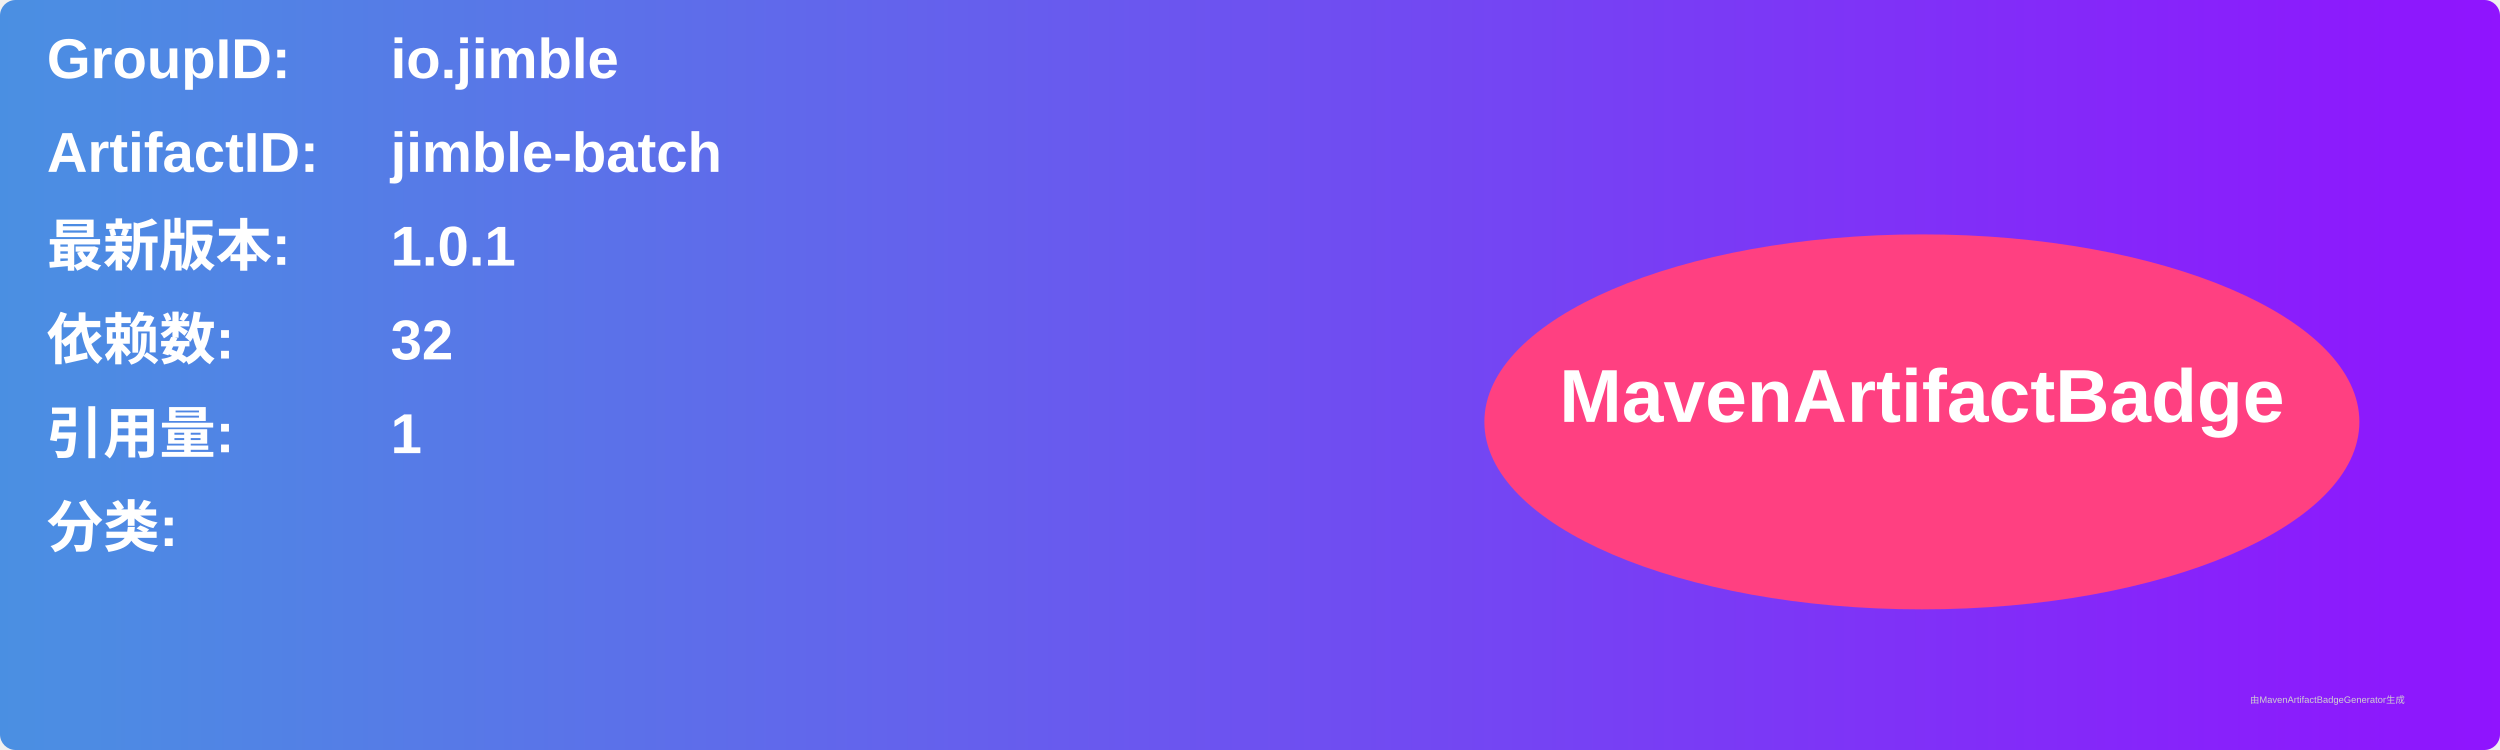
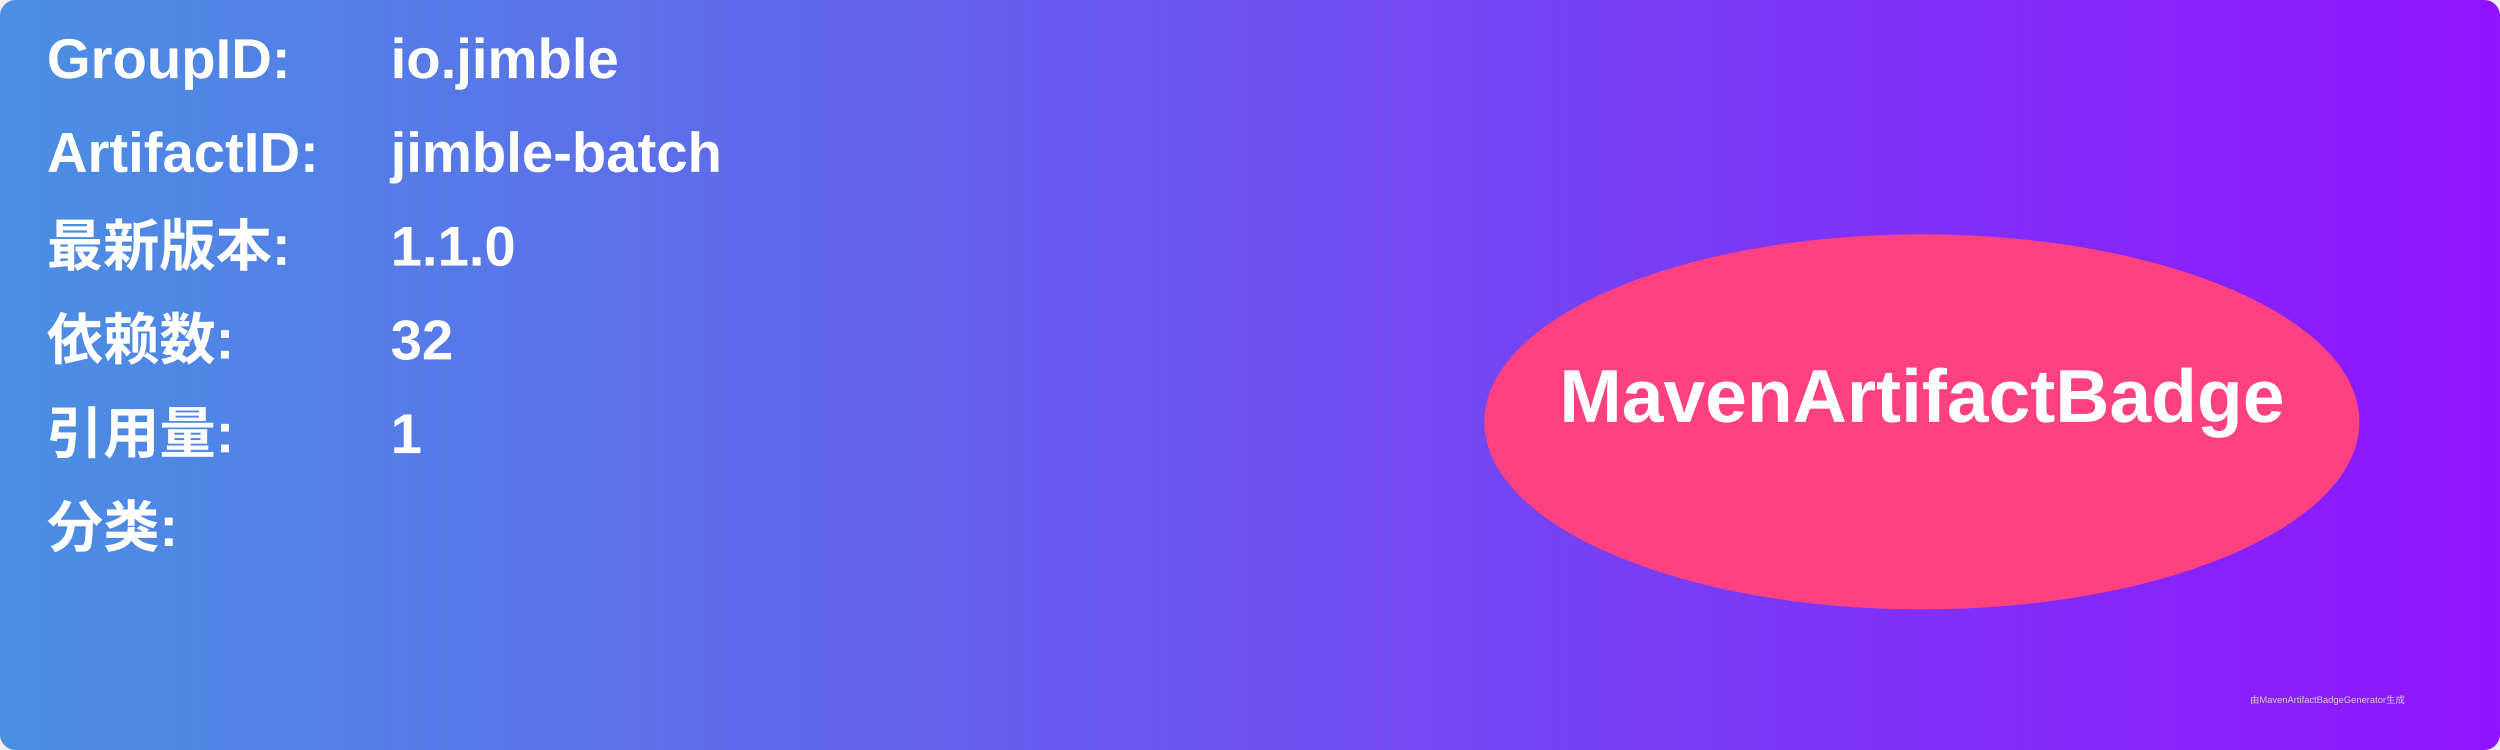
<svg xmlns="http://www.w3.org/2000/svg" width="800" height="240" viewBox="0 0 800 240">
  <linearGradient id="grad" x1="0%" y1="0%" x2="100%" y2="0%">
    <stop offset="0%" stop-color="#4a90e2" />
    <stop offset="100%" stop-color="#9013fe" />
  </linearGradient>
  <rect width="100%" height="100%" rx="5" ry="5" fill="url(#grad)" />
  <g transform="translate(15, 15)">
    <text x="0" y="10" font-family="Arial" font-size="18" fill="white" font-weight="bold" width="260">GroupID:</text>
    <text x="110" y="10" font-family="Arial" font-size="18" fill="white" font-weight="bold" width="460">io.jimble</text>
    <text x="0" y="40" font-family="Arial" font-size="18" fill="white" font-weight="bold" width="260">ArtifactID:</text>
    <text x="110" y="40" font-family="Arial" font-size="18" fill="white" font-weight="bold" width="460">jimble-batch</text>
    <text x="0" y="70" font-family="Arial" font-size="18" fill="white" font-weight="bold">最新版本:</text>
    <text x="110" y="70" font-family="Arial" font-size="18" fill="white" font-weight="bold">
-       <tspan font-weight="bold">1.0.1</tspan>
+       <tspan font-weight="bold">1.1.0</tspan>
    </text>
    <text x="0" y="100" font-family="Arial" font-size="18" fill="white" font-weight="bold">依赖数: </text>
    <text x="110" y="100" font-family="Arial" font-size="18" fill="white">
      <tspan font-weight="bold">32</tspan>
    </text>
    <text x="0" y="130" font-family="Arial" font-size="18" fill="white" font-weight="bold">引用量: </text>
    <text x="110" y="130" font-family="Arial" font-size="18" fill="white">
      <tspan font-weight="bold">1</tspan>
    </text>
    <text x="0" y="160" font-family="Arial" font-size="18" fill="white" font-weight="bold">分类:</text>
    <text x="10" y="190" font-family="Arial" font-size="10" fill="white">
      <tspan font-weight="bold" />
    </text>
    <ellipse cx="600" cy="120" rx="140" ry="60" fill="#ff4081" />
    <text x="600" y="120" text-anchor="middle" font-family="Arial" font-size="24" fill="white" font-weight="bold">MavenArtifactBadge</text>
  </g>
  <text x="720" y="225" font-family="Arial" font-size="3" fill="#d0d0d0">由MavenArtifactBadgeGenerator生成</text>
</svg>
